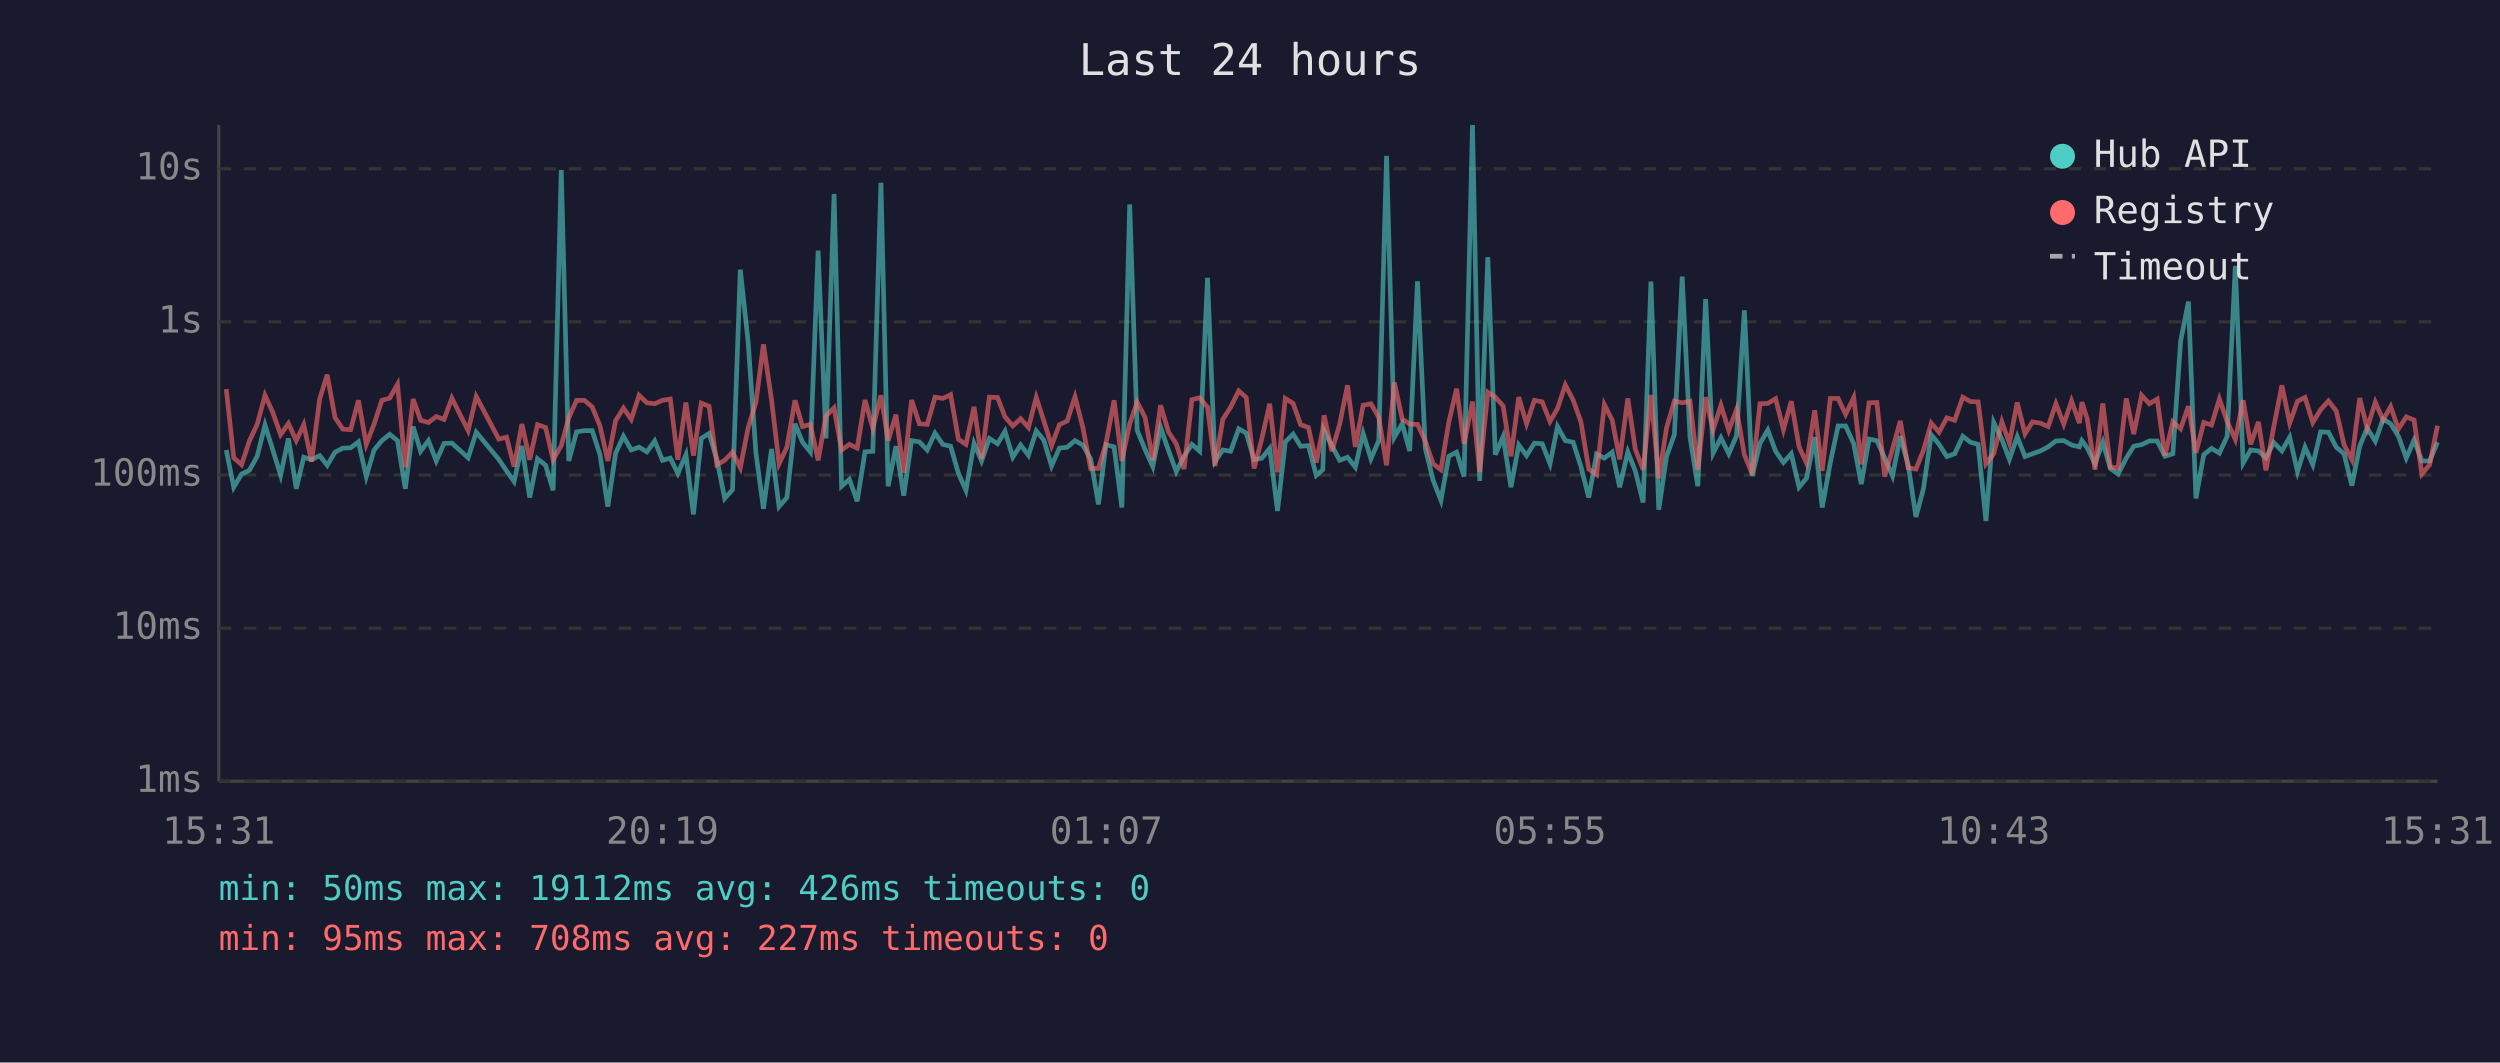
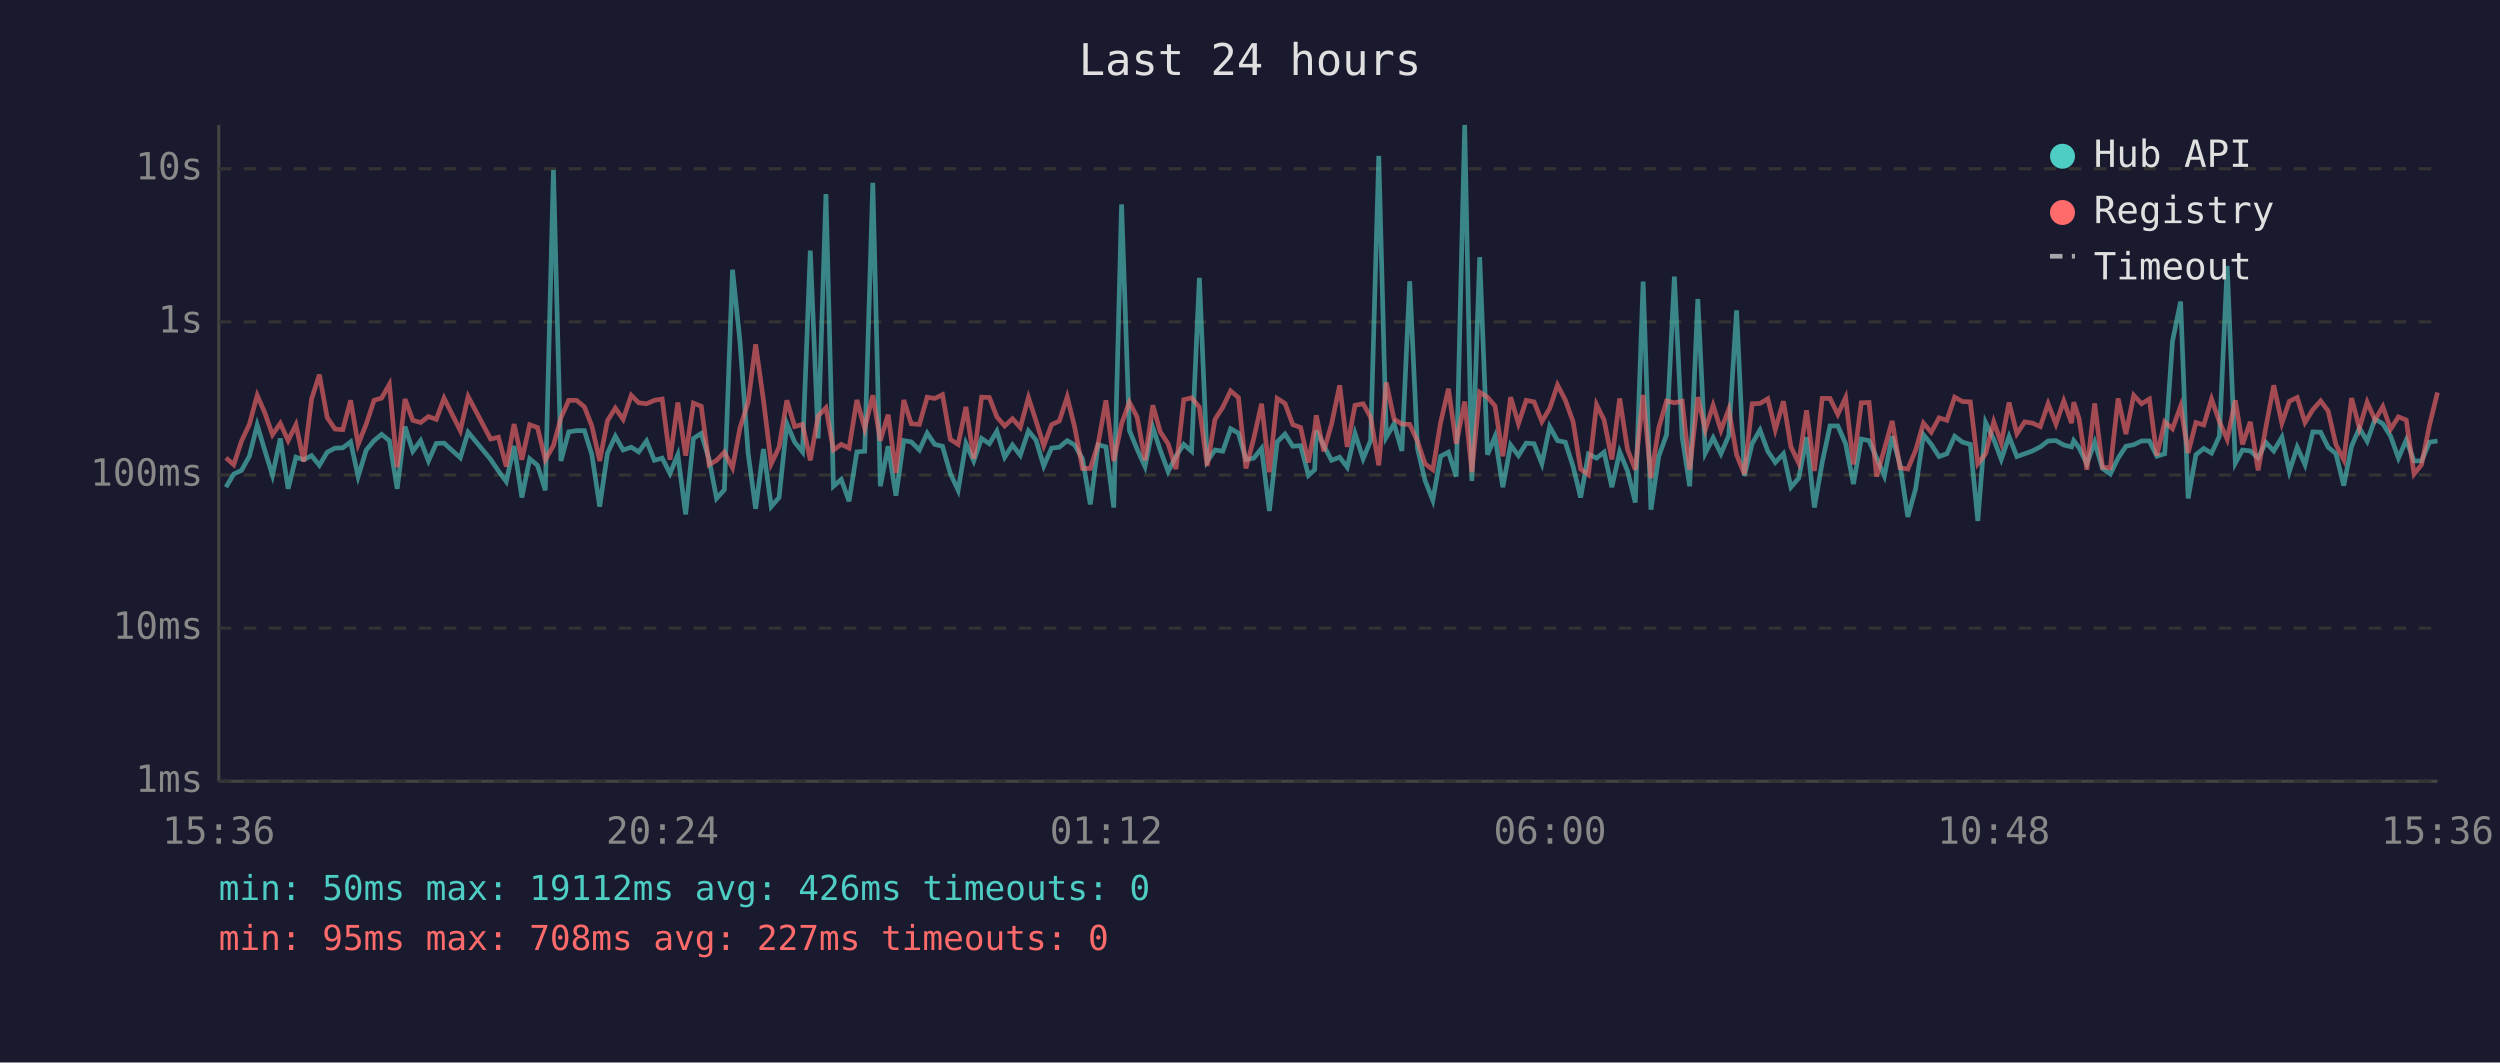
<svg xmlns="http://www.w3.org/2000/svg" viewBox="0 0 800 340" font-family="monospace" font-size="12">
  <rect width="800" height="340" fill="#1a1a2e" />
  <text x="400" y="24" fill="#e0e0e0" font-size="14" text-anchor="middle">Last 24 hours</text>
  <line x1="70" y1="40" x2="70" y2="250" stroke="#444" stroke-width="1" />
  <line x1="70" y1="250" x2="780" y2="250" stroke="#444" stroke-width="1" />
  <line x1="70" y1="250" x2="780" y2="250" stroke="#333" stroke-width="1" stroke-dasharray="4" />
  <text x="65" y="250" fill="#888" text-anchor="end" dominant-baseline="middle">1ms</text>
  <line x1="70" y1="201" x2="780" y2="201" stroke="#333" stroke-width="1" stroke-dasharray="4" />
  <text x="65" y="201" fill="#888" text-anchor="end" dominant-baseline="middle">10ms</text>
  <line x1="70" y1="152" x2="780" y2="152" stroke="#333" stroke-width="1" stroke-dasharray="4" />
  <text x="65" y="152" fill="#888" text-anchor="end" dominant-baseline="middle">100ms</text>
  <line x1="70" y1="103" x2="780" y2="103" stroke="#333" stroke-width="1" stroke-dasharray="4" />
  <text x="65" y="103" fill="#888" text-anchor="end" dominant-baseline="middle">1s</text>
  <line x1="70" y1="54" x2="780" y2="54" stroke="#333" stroke-width="1" stroke-dasharray="4" />
  <text x="65" y="54" fill="#888" text-anchor="end" dominant-baseline="middle">10s</text>
-   <text x="70" y="270" fill="#888" text-anchor="middle">15:31</text>
-   <text x="212" y="270" fill="#888" text-anchor="middle">20:19</text>
-   <text x="354" y="270" fill="#888" text-anchor="middle">01:07</text>
-   <text x="496" y="270" fill="#888" text-anchor="middle">05:55</text>
-   <text x="638" y="270" fill="#888" text-anchor="middle">10:43</text>
-   <text x="780" y="270" fill="#888" text-anchor="middle">15:31</text>
-   <polyline points="72.4,144.0 74.8,155.9 77.3,151.7 79.8,150.5 82.3,146.0 84.8,136.0 87.3,144.0 89.8,152.1 92.3,140.3 94.8,156.4 97.2,146.3 99.7,147.1 102.3,145.8 104.7,148.9 107.2,144.7 109.7,143.4 112.2,143.3 114.7,141.4 117.2,152.5 119.7,144.0 122.2,141.0 124.7,139.0 127.2,141.0 129.7,156.4 132.2,136.5 134.6,144.4 137.1,141.0 139.6,147.5 142.1,141.9 144.6,141.8 149.8,146.5 152.4,138.3 159.6,147.0 162.1,150.7 164.5,154.1 167.0,142.7 169.5,159.2 172.0,146.8 174.6,148.9 177.0,156.9 179.6,54.4 182.0,147.5 184.5,138.2 187.0,137.8 189.5,137.8 192.0,145.5 194.5,162.1 197.0,145.0 199.5,139.6 202.0,144.0 204.5,143.1 207.0,144.6 209.5,141.1 212.0,147.3 214.5,146.6 216.9,151.5 219.5,145.5 221.9,164.6 224.4,140.3 226.9,138.7 229.4,147.0 231.9,159.5 234.4,156.7 236.9,86.3 239.4,109.4 241.9,145.0 244.3,162.8 246.9,143.7 249.3,162.1 251.8,159.2 254.4,135.6 256.8,141.5 259.3,144.6 261.8,80.2 264.3,140.3 266.9,62.1 269.3,155.6 271.8,153.4 274.3,160.4 276.8,144.6 279.3,144.4 281.9,58.5 284.2,155.6 286.7,142.8 289.2,158.6 291.7,141.0 294.2,141.4 296.7,144.0 299.2,138.6 301.7,142.2 304.2,142.8 306.7,151.5 309.1,156.9 311.7,141.9 314.1,147.5 316.6,140.3 319.2,142.0 321.6,138.0 324.1,146.3 326.6,142.4 329.1,145.7 331.6,137.9 334.0,140.8 336.5,149.1 339.0,143.4 341.5,143.1 344.0,141.0 346.5,142.4 349.0,146.8 351.5,161.4 353.9,142.3 356.5,143.0 359.0,162.4 361.5,65.4 363.9,137.7 366.4,143.8 368.9,149.3 371.4,136.8 373.9,144.1 376.4,150.9 378.9,146.0 381.4,142.2 383.9,144.4 386.4,88.9 388.8,147.7 391.3,144.0 393.8,144.4 396.4,137.2 398.8,138.6 401.3,147.1 403.8,146.6 406.3,143.5 408.8,163.5 411.3,141.4 413.8,138.9 416.2,142.8 418.7,142.6 421.2,152.1 423.3,150.3 423.7,137.8 426.2,142.6 428.7,147.3 431.2,146.3 433.7,149.5 436.2,138.7 438.7,146.8 441.2,141.0 443.7,49.9 446.2,139.9 448.7,135.6 451.1,144.3 453.6,90.0 456.1,143.5 458.6,153.7 461.1,160.1 463.6,146.0 466.1,144.7 468.5,152.5 471.2,40.0 473.5,153.9 476.1,82.3 478.5,145.5 481.0,139.7 483.5,155.9 486.0,142.4 488.5,145.8 491.0,141.8 493.5,142.0 496.0,148.4 498.4,136.5 500.9,141.0 503.4,141.5 505.9,149.3 508.4,159.2 510.9,145.3 513.4,146.6 515.9,144.7 518.3,155.9 520.9,144.6 523.3,150.7 525.8,160.8 528.3,90.1 530.8,163.1 533.3,146.0 535.8,139.1 538.3,88.5 540.8,139.9 543.3,155.6 545.8,95.7 548.2,145.0 550.7,140.1 553.2,145.2 555.7,139.4 558.2,99.3 560.7,152.3 563.2,141.9 565.7,137.6 568.2,144.4 570.7,148.0 573.2,145.2 575.7,155.9 578.1,153.0 580.7,139.9 583.1,162.4 585.7,148.0 588.2,136.3 590.6,136.3 593.2,142.0 595.6,154.9 598.1,140.5 600.6,141.0 603.1,146.5 605.6,152.3 608.1,139.6 610.6,148.7 613.1,165.4 615.5,156.4 618.0,139.1 620.5,142.2 623.0,146.1 625.5,145.2 628.1,139.6 630.5,141.5 633.0,142.2 635.5,166.7 638.0,135.2 640.6,140.6 643.0,147.0 645.5,139.7 648.0,146.1 650.4,145.2 652.9,144.3 655.4,143.0 657.9,141.1 660.4,141.0 662.9,142.4 665.4,143.0 666.2,141.0 667.9,143.3 670.4,148.4 672.9,141.5 675.3,149.9 677.8,151.7 680.4,146.6 682.8,142.8 685.3,142.3 687.8,141.1 690.3,141.1 692.8,146.0 695.3,145.2 697.8,109.2 700.3,96.5 702.7,159.5 705.2,145.5 707.7,143.5 710.2,145.0 712.7,139.6 715.3,85.1 717.8,148.2 720.2,144.0 722.7,144.3 725.1,146.5 727.6,141.6 730.2,144.3 732.7,139.9 735.2,150.9 737.6,143.1 740.1,148.7 742.6,138.2 745.1,138.3 747.6,143.1 750.1,145.2 752.6,155.4 755.1,142.8 757.5,137.0 760.1,141.2 762.6,134.1 765.0,135.6 767.5,139.6 770.0,146.6 772.5,140.8 775.0,147.5 777.5,147.5 780.0,141.5" fill="none" stroke="#4ecdc4" stroke-width="1.5" opacity="0.6" />
-   <polyline points="72.4,124.5 74.8,146.5 77.3,148.7 79.8,141.1 82.3,135.8 84.8,126.5 87.3,132.0 89.8,139.1 92.3,135.5 94.8,141.0 97.2,135.9 99.7,147.7 102.3,127.7 104.7,119.9 107.2,133.6 109.7,137.3 112.2,137.5 114.7,128.1 117.2,142.2 119.7,135.7 122.2,128.1 124.7,127.4 127.2,123.0 129.7,149.5 132.2,127.7 134.6,134.5 137.1,135.2 139.6,133.3 142.1,134.2 144.6,127.4 149.8,137.8 152.4,126.9 159.6,140.5 162.1,139.9 164.5,149.3 167.0,135.7 169.5,147.1 172.0,135.9 174.6,136.8 177.0,147.1 179.6,142.6 182.0,133.7 184.5,128.1 187.0,128.1 189.5,130.2 192.0,136.3 194.5,147.5 197.0,134.6 199.5,130.6 202.0,134.2 204.5,126.5 207.0,128.9 209.5,129.2 212.0,128.1 214.5,127.7 216.9,147.1 219.5,128.8 221.9,145.8 224.4,129.0 226.9,130.0 229.4,148.7 231.9,147.3 234.4,144.7 236.9,149.7 239.4,136.9 241.9,128.7 244.3,110.2 246.9,128.0 249.3,148.4 251.8,143.1 254.4,128.1 256.8,136.5 259.3,135.8 261.8,147.3 264.3,133.1 266.9,130.5 269.3,144.0 271.8,142.2 274.3,143.4 276.8,128.0 279.3,137.1 281.9,126.5 284.2,141.0 286.7,132.7 289.2,151.3 291.7,128.0 294.2,135.6 296.7,135.8 299.2,127.1 301.7,127.5 304.2,126.3 306.7,140.6 309.1,142.2 311.7,130.2 314.1,146.8 316.6,127.1 319.2,127.2 321.6,133.4 324.1,136.3 326.6,134.0 329.1,136.8 331.6,127.2 334.0,134.6 336.5,142.6 339.0,135.9 341.5,134.7 344.0,127.0 346.5,136.7 349.0,149.9 351.5,149.9 353.9,142.0 356.5,128.1 359.0,147.5 361.5,135.6 363.9,128.7 366.4,133.5 368.9,147.3 371.4,129.7 373.9,138.2 376.4,142.0 378.9,150.1 381.4,127.9 383.9,127.3 386.4,130.3 388.8,149.1 391.3,134.2 393.8,130.3 396.4,125.1 398.8,127.2 401.3,149.9 403.8,140.3 406.3,129.2 408.8,151.1 411.3,127.5 413.8,129.1 416.2,135.9 418.7,136.8 421.2,148.0 423.3,137.3 423.7,132.9 426.2,144.4 428.7,135.7 431.2,123.3 433.7,143.0 436.2,129.7 438.7,129.2 441.2,133.5 443.7,148.9 446.2,122.4 448.7,134.1 451.1,135.7 453.6,135.8 456.1,141.2 458.6,148.4 461.1,150.3 463.6,135.2 466.1,124.4 468.5,142.0 471.2,128.5 473.5,151.1 476.1,125.5 478.5,127.1 481.0,129.9 483.5,146.0 486.0,127.1 488.5,135.6 491.0,128.1 493.5,128.6 496.0,134.9 498.4,130.7 500.9,123.2 503.4,128.0 505.9,135.0 508.4,150.1 510.9,151.9 513.4,129.5 515.9,134.4 518.3,147.0 520.9,127.5 523.3,143.8 525.8,150.3 528.3,126.4 530.8,153.0 533.3,136.9 535.8,128.3 538.3,128.9 540.8,128.4 543.3,150.3 545.8,127.1 548.2,137.5 550.7,129.7 553.2,137.7 555.7,131.0 558.2,145.5 560.7,151.7 563.2,129.2 565.7,129.1 568.2,127.6 570.7,137.5 573.2,128.4 575.7,143.0 578.1,148.2 580.7,131.3 583.1,150.7 585.7,127.5 588.2,127.5 590.6,132.6 593.2,127.2 595.6,148.6 598.1,128.9 600.6,128.8 603.1,152.5 605.6,143.7 608.1,134.7 610.6,149.7 613.1,150.1 615.5,144.1 618.0,135.4 620.5,138.3 623.0,133.7 625.5,134.5 628.1,127.1 630.5,128.5 633.0,128.6 635.5,148.4 638.0,145.2 640.6,135.0 643.0,141.8 645.5,128.8 648.0,138.8 650.4,135.0 652.9,135.4 655.4,136.5 657.9,129.2 660.4,135.7 662.9,128.3 665.4,135.4 666.2,128.7 667.9,134.0 670.4,150.3 672.9,129.1 675.3,149.5 677.8,149.7 680.4,127.5 682.8,138.9 685.3,126.5 687.8,129.2 690.3,127.7 692.8,145.8 695.3,135.0 697.8,137.2 700.3,130.0 702.7,144.9 705.2,135.2 707.7,136.0 710.2,127.7 712.7,134.9 715.3,140.6 717.8,128.1 720.2,142.2 722.7,135.0 725.1,150.5 727.6,136.6 730.2,123.3 732.7,135.4 735.2,128.4 737.6,127.2 740.1,135.2 742.6,131.1 745.1,128.3 747.6,131.5 750.1,142.3 752.6,147.1 755.1,127.4 757.5,137.0 760.1,128.7 762.6,134.4 765.0,130.1 767.5,137.3 770.0,133.4 772.5,134.4 775.0,151.7 777.5,148.7 780.0,136.2" fill="none" stroke="#ff6b6b" stroke-width="1.5" opacity="0.6" />
+   <text x="70" y="270" fill="#888" text-anchor="middle">15:36</text>
+   <text x="212" y="270" fill="#888" text-anchor="middle">20:24</text>
+   <text x="354" y="270" fill="#888" text-anchor="middle">01:12</text>
+   <text x="496" y="270" fill="#888" text-anchor="middle">06:00</text>
+   <text x="638" y="270" fill="#888" text-anchor="middle">10:48</text>
+   <text x="780" y="270" fill="#888" text-anchor="middle">15:36</text>
+   <polyline points="72.3,155.9 74.8,151.7 77.3,150.5 79.8,146.0 82.3,136.0 84.7,144.0 87.2,152.1 89.7,140.3 92.2,156.4 94.7,146.3 97.2,147.1 99.7,145.8 102.2,148.9 104.7,144.7 107.2,143.4 109.7,143.3 112.2,141.4 114.6,152.5 117.2,144.0 119.7,141.0 122.1,139.0 124.6,141.0 127.1,156.4 129.6,136.5 132.1,144.4 134.6,141.0 137.1,147.5 139.6,141.9 142.1,141.8 147.3,146.5 149.8,138.3 157.0,147.0 159.5,150.7 162.0,154.1 164.5,142.7 167.0,159.2 169.5,146.8 172.0,148.9 174.5,156.9 177.1,54.4 179.5,147.5 182.0,138.2 184.5,137.8 187.0,137.8 189.4,145.5 191.9,162.1 194.4,145.0 196.9,139.6 199.4,144.0 202.0,143.1 204.4,144.6 206.9,141.1 209.4,147.3 211.9,146.6 214.4,151.5 216.9,145.5 219.4,164.6 221.9,140.3 224.4,138.7 226.9,147.0 229.3,159.5 231.8,156.7 234.4,86.3 236.8,109.4 239.4,145.0 241.8,162.8 244.3,143.7 246.8,162.1 249.3,159.2 251.8,135.6 254.3,141.5 256.8,144.6 259.3,80.2 261.8,140.3 264.3,62.1 266.7,155.6 269.2,153.4 271.7,160.4 274.2,144.6 276.7,144.4 279.3,58.5 281.7,155.6 284.2,142.8 286.7,158.6 289.2,141.0 291.6,141.4 294.2,144.0 296.7,138.6 299.1,142.2 301.6,142.8 304.1,151.5 306.6,156.9 309.1,141.9 311.6,147.5 314.1,140.3 316.6,142.0 319.0,138.0 321.5,146.3 324.0,142.4 326.5,145.7 329.1,137.9 331.5,140.8 334.0,149.1 336.5,143.4 339.0,143.1 341.5,141.0 343.9,142.4 346.4,146.8 348.9,161.4 351.4,142.3 353.9,143.0 356.4,162.4 358.9,65.4 361.4,137.7 363.9,143.8 366.4,149.3 368.9,136.8 371.3,144.1 373.8,150.9 376.3,146.0 378.8,142.2 381.3,144.4 383.8,88.9 386.3,147.7 388.8,144.0 391.3,144.4 393.8,137.2 396.3,138.6 398.7,147.1 401.2,146.6 403.7,143.5 406.2,163.5 408.7,141.4 411.2,138.9 413.7,142.8 416.2,142.6 418.7,152.1 420.7,150.3 421.2,137.8 423.6,142.6 426.1,147.3 428.7,146.3 431.1,149.5 433.6,138.7 436.2,146.8 438.6,141.0 441.2,49.9 443.6,139.9 446.1,135.6 448.6,144.3 451.1,90.0 453.6,143.5 456.0,153.7 458.5,160.1 461.0,146.0 463.5,144.7 466.0,152.5 468.7,40.0 471.0,153.9 473.5,82.3 476.0,145.5 478.4,139.7 480.9,155.9 483.4,142.4 485.9,145.8 488.4,141.8 490.9,142.0 493.4,148.4 495.9,136.5 498.4,141.0 500.9,141.5 503.4,149.3 505.8,159.2 508.3,145.3 510.9,146.6 513.3,144.7 515.8,155.9 518.3,144.6 520.8,150.7 523.3,160.8 525.8,90.1 528.3,163.1 530.8,146.0 533.3,139.1 535.8,88.5 538.3,139.9 540.7,155.6 543.3,95.7 545.7,145.0 548.2,140.1 550.7,145.2 553.2,139.4 555.7,99.3 558.2,152.3 560.7,141.9 563.2,137.6 565.7,144.4 568.1,148.0 570.7,145.2 573.1,155.9 575.6,153.0 578.1,139.9 580.6,162.4 583.1,148.0 585.6,136.3 588.1,136.3 590.6,142.0 593.1,154.9 595.6,140.5 598.1,141.0 600.5,146.5 603.0,152.3 605.5,139.6 608.0,148.7 610.5,165.4 613.0,156.4 615.5,139.1 618.0,142.2 620.5,146.1 623.0,145.2 625.5,139.6 628.0,141.5 630.5,142.2 632.9,166.7 635.4,135.2 638.0,140.6 640.4,147.0 642.9,139.7 645.4,146.1 647.9,145.2 650.4,144.3 652.9,143.0 655.4,141.1 657.9,141.0 660.4,142.4 662.9,143.0 663.6,141.0 665.3,143.3 667.8,148.4 670.3,141.5 672.8,149.9 675.3,151.7 677.8,146.6 680.3,142.8 682.8,142.3 685.3,141.1 687.8,141.1 690.2,146.0 692.7,145.2 695.2,109.2 697.8,96.5 700.2,159.5 702.7,145.5 705.2,143.5 707.7,145.0 710.2,139.6 712.7,85.1 715.3,148.2 717.6,144.0 720.1,144.3 722.6,146.5 725.1,141.6 727.6,144.3 730.2,139.9 732.6,150.9 735.1,143.1 737.6,148.7 740.1,138.2 742.6,138.3 745.0,143.1 747.5,145.2 750.0,155.4 752.5,142.8 755.0,137.0 757.5,141.2 760.0,134.1 762.5,135.6 765.0,139.6 767.5,146.6 770.0,140.8 772.5,147.5 774.9,147.5 777.4,141.5 780.0,141.1" fill="none" stroke="#4ecdc4" stroke-width="1.5" opacity="0.6" />
+   <polyline points="72.3,146.5 74.8,148.7 77.3,141.1 79.8,135.8 82.3,126.5 84.7,132.0 87.2,139.1 89.7,135.5 92.2,141.0 94.7,135.9 97.2,147.7 99.7,127.7 102.2,119.9 104.7,133.6 107.2,137.3 109.7,137.5 112.2,128.1 114.6,142.2 117.2,135.7 119.7,128.1 122.1,127.4 124.6,123.0 127.1,149.5 129.6,127.7 132.1,134.5 134.6,135.2 137.1,133.3 139.6,134.2 142.1,127.4 147.3,137.8 149.8,126.9 157.0,140.5 159.5,139.9 162.0,149.3 164.5,135.7 167.0,147.1 169.5,135.9 172.0,136.8 174.5,147.1 177.1,142.6 179.5,133.7 182.0,128.1 184.5,128.1 187.0,130.2 189.4,136.3 191.9,147.5 194.4,134.6 196.9,130.6 199.4,134.2 202.0,126.5 204.4,128.9 206.9,129.2 209.4,128.1 211.9,127.7 214.4,147.1 216.9,128.8 219.4,145.8 221.9,129.0 224.4,130.0 226.9,148.7 229.3,147.3 231.8,144.7 234.4,149.7 236.8,136.9 239.4,128.7 241.8,110.2 244.3,128.0 246.8,148.4 249.3,143.1 251.8,128.1 254.3,136.5 256.8,135.8 259.3,147.3 261.8,133.1 264.3,130.5 266.7,144.0 269.2,142.2 271.7,143.4 274.2,128.0 276.7,137.1 279.3,126.5 281.7,141.0 284.2,132.7 286.7,151.3 289.2,128.0 291.6,135.6 294.2,135.8 296.7,127.1 299.1,127.5 301.6,126.3 304.1,140.6 306.6,142.2 309.1,130.2 311.6,146.8 314.1,127.1 316.6,127.2 319.0,133.4 321.5,136.3 324.0,134.0 326.5,136.8 329.1,127.2 331.5,134.6 334.0,142.6 336.5,135.9 339.0,134.7 341.5,127.0 343.9,136.7 346.4,149.9 348.9,149.9 351.4,142.0 353.9,128.1 356.4,147.5 358.9,135.6 361.4,128.7 363.9,133.5 366.4,147.3 368.9,129.7 371.3,138.2 373.8,142.0 376.3,150.1 378.8,127.9 381.3,127.3 383.8,130.3 386.3,149.1 388.8,134.2 391.3,130.3 393.8,125.1 396.3,127.2 398.7,149.9 401.2,140.3 403.7,129.2 406.2,151.1 408.7,127.5 411.2,129.1 413.7,135.9 416.2,136.8 418.7,148.0 420.7,137.3 421.2,132.9 423.6,144.4 426.1,135.7 428.7,123.3 431.1,143.0 433.6,129.7 436.2,129.2 438.6,133.5 441.2,148.9 443.6,122.4 446.1,134.1 448.6,135.7 451.1,135.8 453.6,141.2 456.0,148.4 458.5,150.3 461.0,135.2 463.5,124.4 466.0,142.0 468.7,128.5 471.0,151.1 473.5,125.5 476.0,127.1 478.4,129.9 480.9,146.0 483.4,127.1 485.9,135.6 488.4,128.1 490.9,128.6 493.4,134.9 495.9,130.7 498.4,123.2 500.9,128.0 503.4,135.0 505.8,150.1 508.3,151.9 510.9,129.5 513.3,134.4 515.8,147.0 518.3,127.5 520.8,143.8 523.3,150.3 525.8,126.4 528.3,153.0 530.8,136.9 533.3,128.3 535.8,128.9 538.3,128.4 540.7,150.3 543.3,127.1 545.7,137.5 548.2,129.7 550.7,137.7 553.2,131.0 555.7,145.5 558.2,151.7 560.7,129.2 563.2,129.1 565.7,127.6 568.1,137.5 570.7,128.4 573.1,143.0 575.6,148.2 578.1,131.3 580.6,150.7 583.1,127.5 585.6,127.5 588.1,132.6 590.6,127.2 593.1,148.6 595.6,128.9 598.1,128.8 600.5,152.5 603.0,143.7 605.5,134.7 608.0,149.7 610.5,150.1 613.0,144.1 615.5,135.4 618.0,138.3 620.5,133.7 623.0,134.5 625.5,127.1 628.0,128.5 630.5,128.6 632.9,148.4 635.4,145.2 638.0,135.0 640.4,141.8 642.9,128.8 645.4,138.8 647.9,135.0 650.4,135.4 652.9,136.5 655.4,129.2 657.9,135.7 660.4,128.3 662.9,135.4 663.6,128.7 665.3,134.0 667.8,150.3 670.3,129.1 672.8,149.5 675.3,149.7 677.8,127.5 680.3,138.9 682.8,126.5 685.3,129.2 687.8,127.7 690.2,145.8 692.7,135.0 695.2,137.2 697.8,130.0 700.2,144.9 702.7,135.2 705.2,136.0 707.7,127.7 710.2,134.9 712.7,140.6 715.3,128.1 717.6,142.2 720.1,135.0 722.6,150.5 725.1,136.6 727.6,123.3 730.2,135.4 732.6,128.4 735.1,127.2 737.6,135.2 740.1,131.1 742.6,128.3 745.0,131.5 747.5,142.3 750.0,147.1 752.5,127.4 755.0,137.0 757.5,128.7 760.0,134.4 762.5,130.1 765.0,137.3 767.5,133.4 770.0,134.4 772.5,151.7 774.9,148.7 777.4,136.2 780.0,125.6" fill="none" stroke="#ff6b6b" stroke-width="1.5" opacity="0.6" />
  <circle cx="660" cy="50" r="4" fill="#4ecdc4" />
  <text x="670" y="50" fill="#e0e0e0" dominant-baseline="middle">Hub API</text>
  <circle cx="660" cy="68" r="4" fill="#ff6b6b" />
  <text x="670" y="68" fill="#e0e0e0" dominant-baseline="middle">Registry</text>
  <line x1="656" y1="82" x2="664" y2="82" stroke="#e0e0e0" stroke-width="1.5" stroke-dasharray="4,3" opacity="0.7" />
  <text x="670" y="86" fill="#e0e0e0" dominant-baseline="middle">Timeout</text>
  <text x="70" y="288" fill="#4ecdc4" font-size="11">min: 50ms  max: 19112ms  avg: 426ms  timeouts: 0</text>
  <text x="70" y="304" fill="#ff6b6b" font-size="11">min: 95ms  max: 708ms  avg: 227ms  timeouts: 0</text>
</svg>
